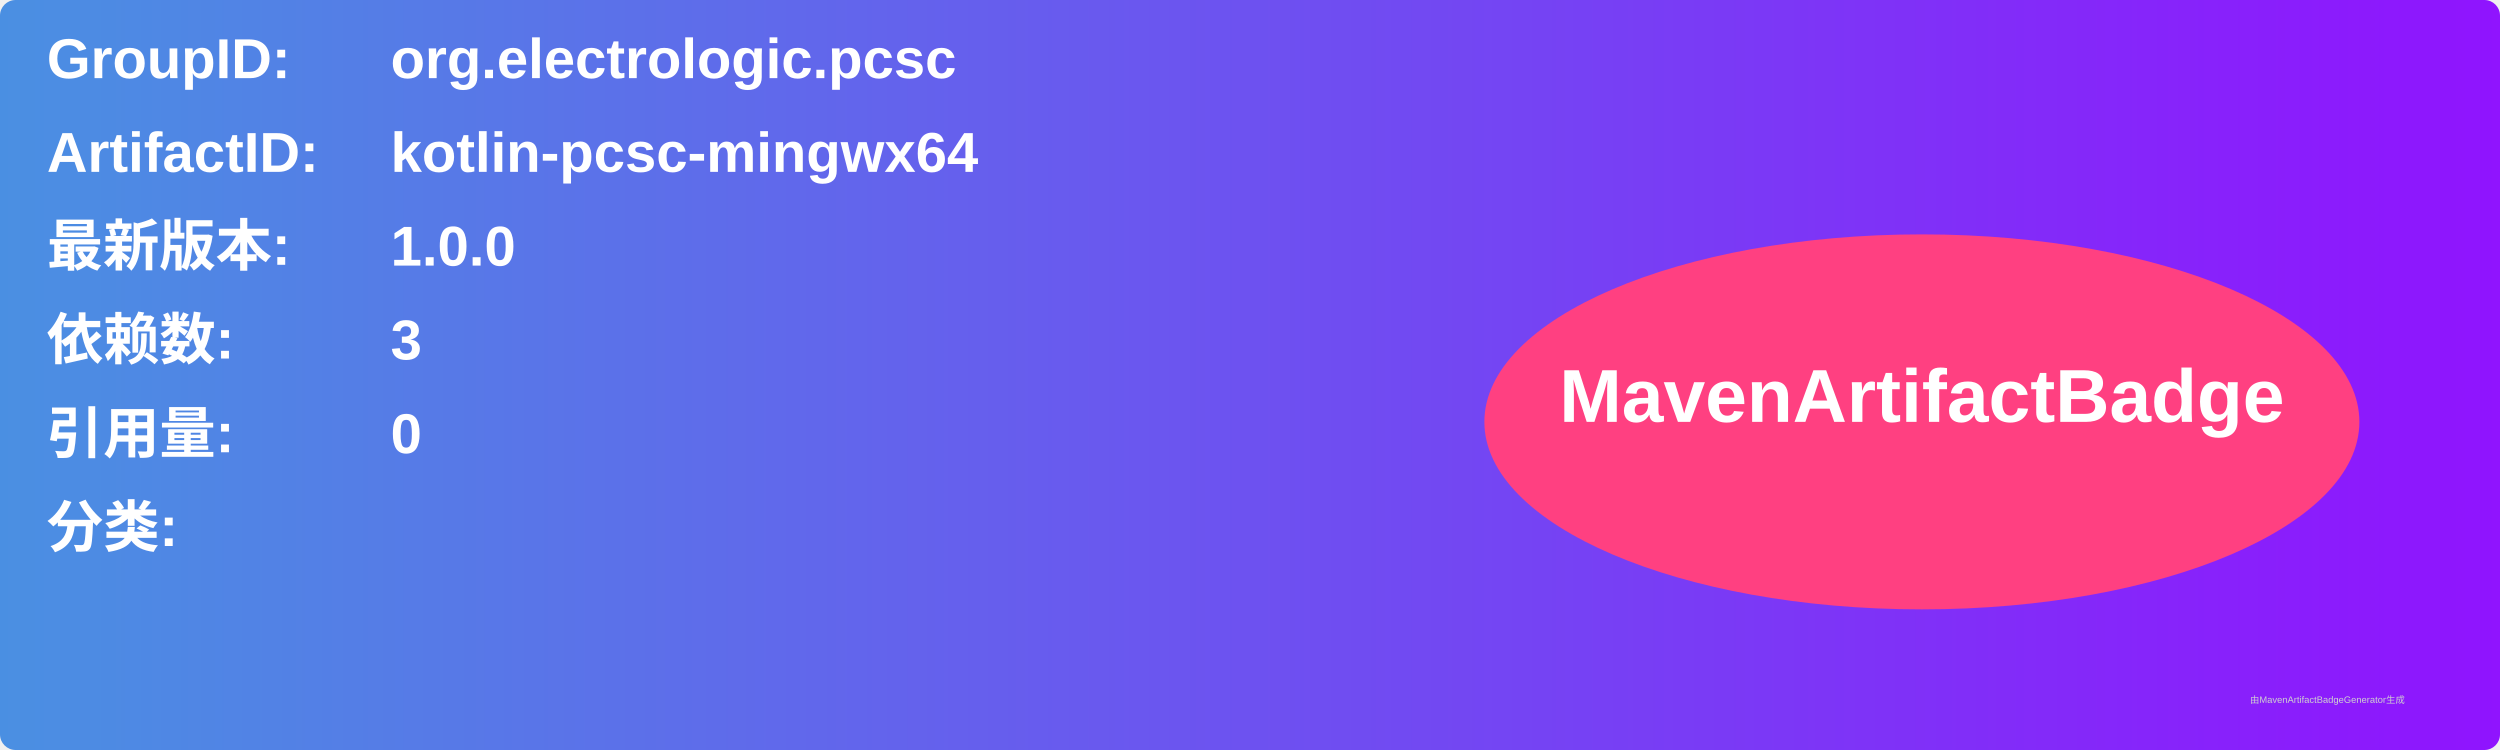
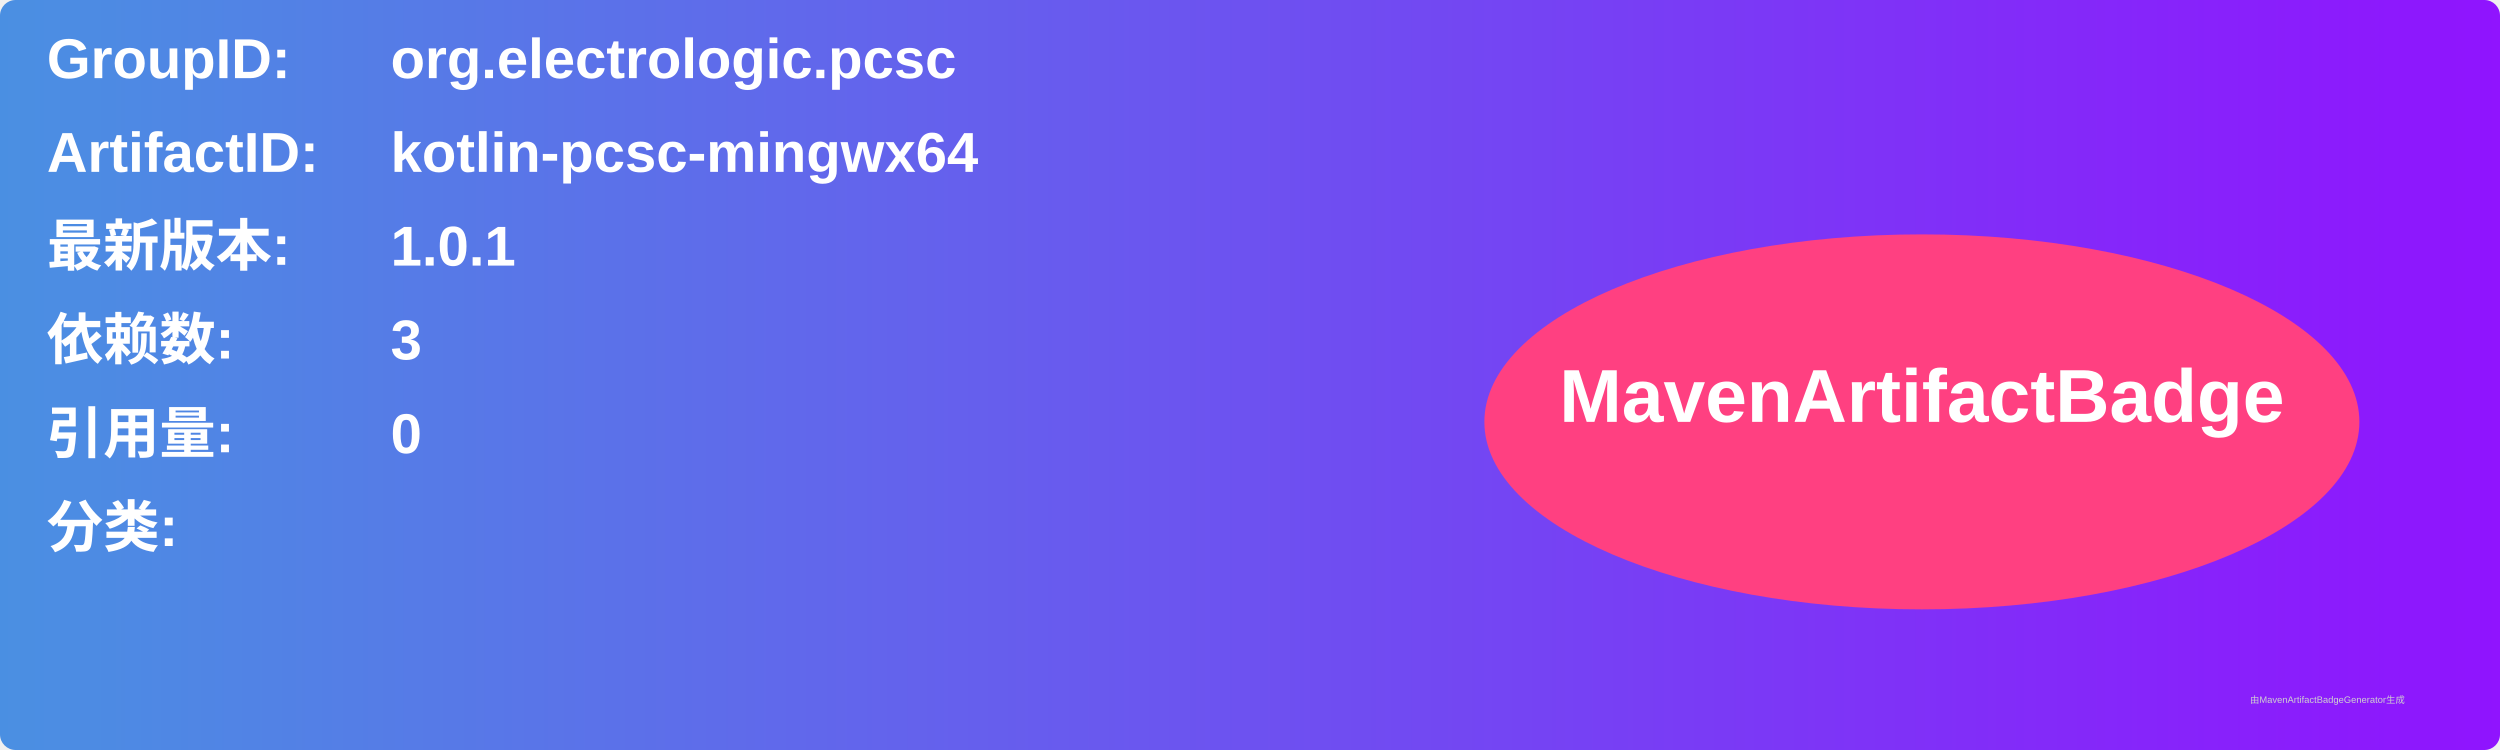
<svg xmlns="http://www.w3.org/2000/svg" width="800" height="240" viewBox="0 0 800 240">
  <linearGradient id="grad" x1="0%" y1="0%" x2="100%" y2="0%">
    <stop offset="0%" stop-color="#4a90e2" />
    <stop offset="100%" stop-color="#9013fe" />
  </linearGradient>
  <rect width="100%" height="100%" rx="5" ry="5" fill="url(#grad)" />
  <g transform="translate(15, 15)">
    <text x="0" y="10" font-family="Arial" font-size="18" fill="white" font-weight="bold" width="260">GroupID:</text>
    <text x="110" y="10" font-family="Arial" font-size="18" fill="white" font-weight="bold" width="460">org.electrologic.pcsc</text>
    <text x="0" y="40" font-family="Arial" font-size="18" fill="white" font-weight="bold" width="260">ArtifactID:</text>
    <text x="110" y="40" font-family="Arial" font-size="18" fill="white" font-weight="bold" width="460">kotlin-pcsc-mingwx64</text>
    <text x="0" y="70" font-family="Arial" font-size="18" fill="white" font-weight="bold">最新版本:</text>
    <text x="110" y="70" font-family="Arial" font-size="18" fill="white" font-weight="bold">
-       <tspan font-weight="bold">1.0.0</tspan>
+       <tspan font-weight="bold">1.0.1</tspan>
    </text>
    <text x="0" y="100" font-family="Arial" font-size="18" fill="white" font-weight="bold">依赖数: </text>
    <text x="110" y="100" font-family="Arial" font-size="18" fill="white">
      <tspan font-weight="bold">3</tspan>
    </text>
    <text x="0" y="130" font-family="Arial" font-size="18" fill="white" font-weight="bold">引用量: </text>
    <text x="110" y="130" font-family="Arial" font-size="18" fill="white">
      <tspan font-weight="bold">0</tspan>
    </text>
    <text x="0" y="160" font-family="Arial" font-size="18" fill="white" font-weight="bold">分类:</text>
    <text x="10" y="190" font-family="Arial" font-size="10" fill="white">
      <tspan font-weight="bold" />
    </text>
    <ellipse cx="600" cy="120" rx="140" ry="60" fill="#ff4081" />
    <text x="600" y="120" text-anchor="middle" font-family="Arial" font-size="24" fill="white" font-weight="bold">MavenArtifactBadge</text>
  </g>
  <text x="720" y="225" font-family="Arial" font-size="3" fill="#d0d0d0">由MavenArtifactBadgeGenerator生成</text>
</svg>
